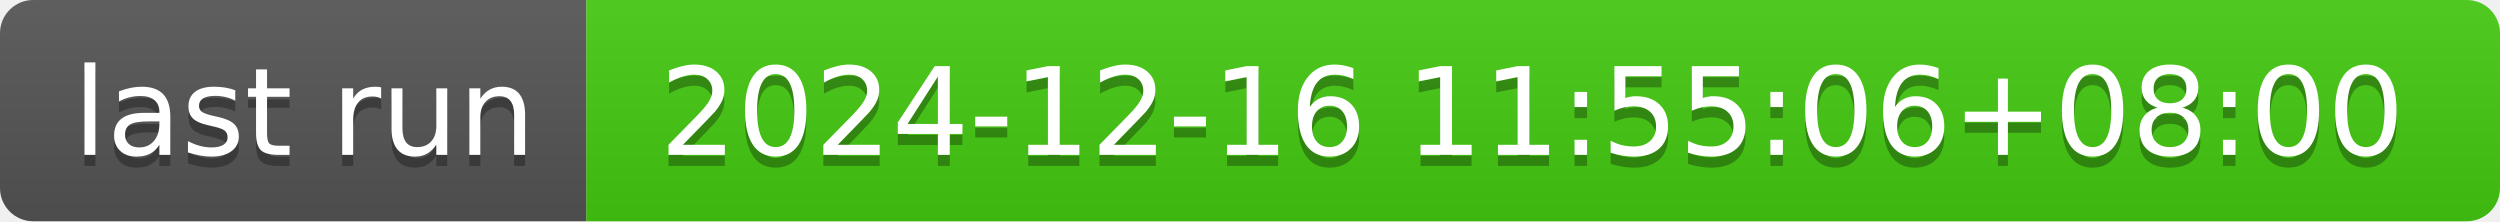
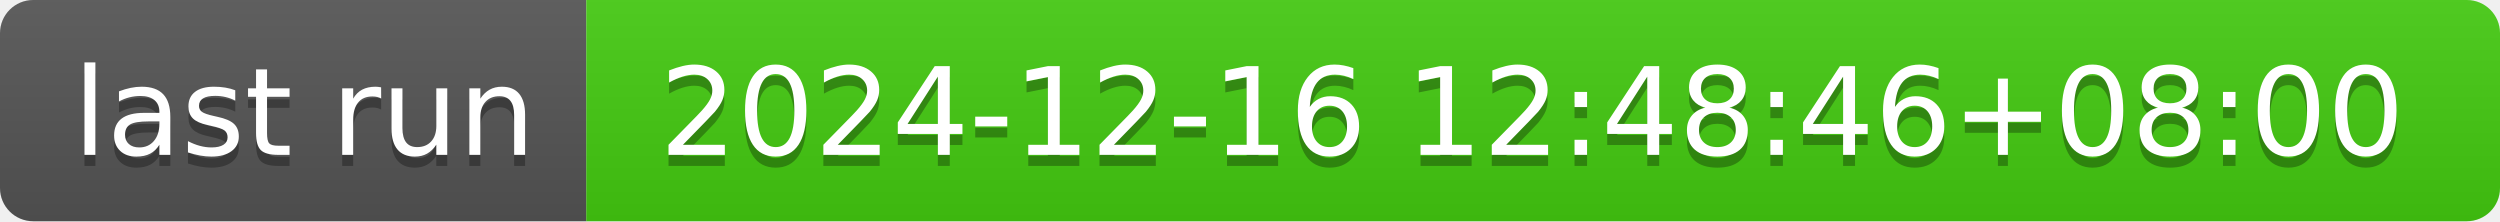
- <svg xmlns="http://www.w3.org/2000/svg" width="226" height="20" role="img" aria-label="last run: 2024-12-16 11:55:06+08:00">
+ <svg xmlns="http://www.w3.org/2000/svg" width="226" height="20" role="img" aria-label="last run: 2024-12-16 12:48:46+08:00">
  <linearGradient id="s" x2="0" y2="100%">
    <stop offset="0" stop-color="#bbb" stop-opacity=".1" />
    <stop offset="1" stop-opacity=".1" />
  </linearGradient>
  <clipPath id="r">
    <rect width="226" height="20" rx="3" fill="#fff" />
  </clipPath>
  <g clip-path="url(#r)">
    <rect width="53" height="20" fill="#555" />
    <rect x="53" width="173" height="20" fill="#4c1" />
    <rect width="226" height="20" fill="url(#s)" />
  </g>
  <g fill="#fff" text-anchor="middle" font-family="Verdana,Geneva,DejaVu Sans,sans-serif" text-rendering="geometricPrecision" font-size="110">
    <text aria-hidden="true" x="275" y="150" fill="#010101" fill-opacity=".3" transform="scale(.1)" textLength="430">last run</text>
    <text x="275" y="140" transform="scale(.1)" fill="#fff" textLength="430">last run</text>
-     <text aria-hidden="true" x="1385" y="150" fill="#010101" fill-opacity=".3" transform="scale(.1)" textLength="1630">2024-12-16 11:55:06+08:00</text>
-     <text x="1385" y="140" transform="scale(.1)" fill="#fff" textLength="1630">2024-12-16 11:55:06+08:00</text>
+     <text aria-hidden="true" x="1385" y="150" fill="#010101" fill-opacity=".3" transform="scale(.1)" textLength="1630">2024-12-16 12:48:46+08:00</text>
+     <text x="1385" y="140" transform="scale(.1)" fill="#fff" textLength="1630">2024-12-16 12:48:46+08:00</text>
  </g>
</svg>
